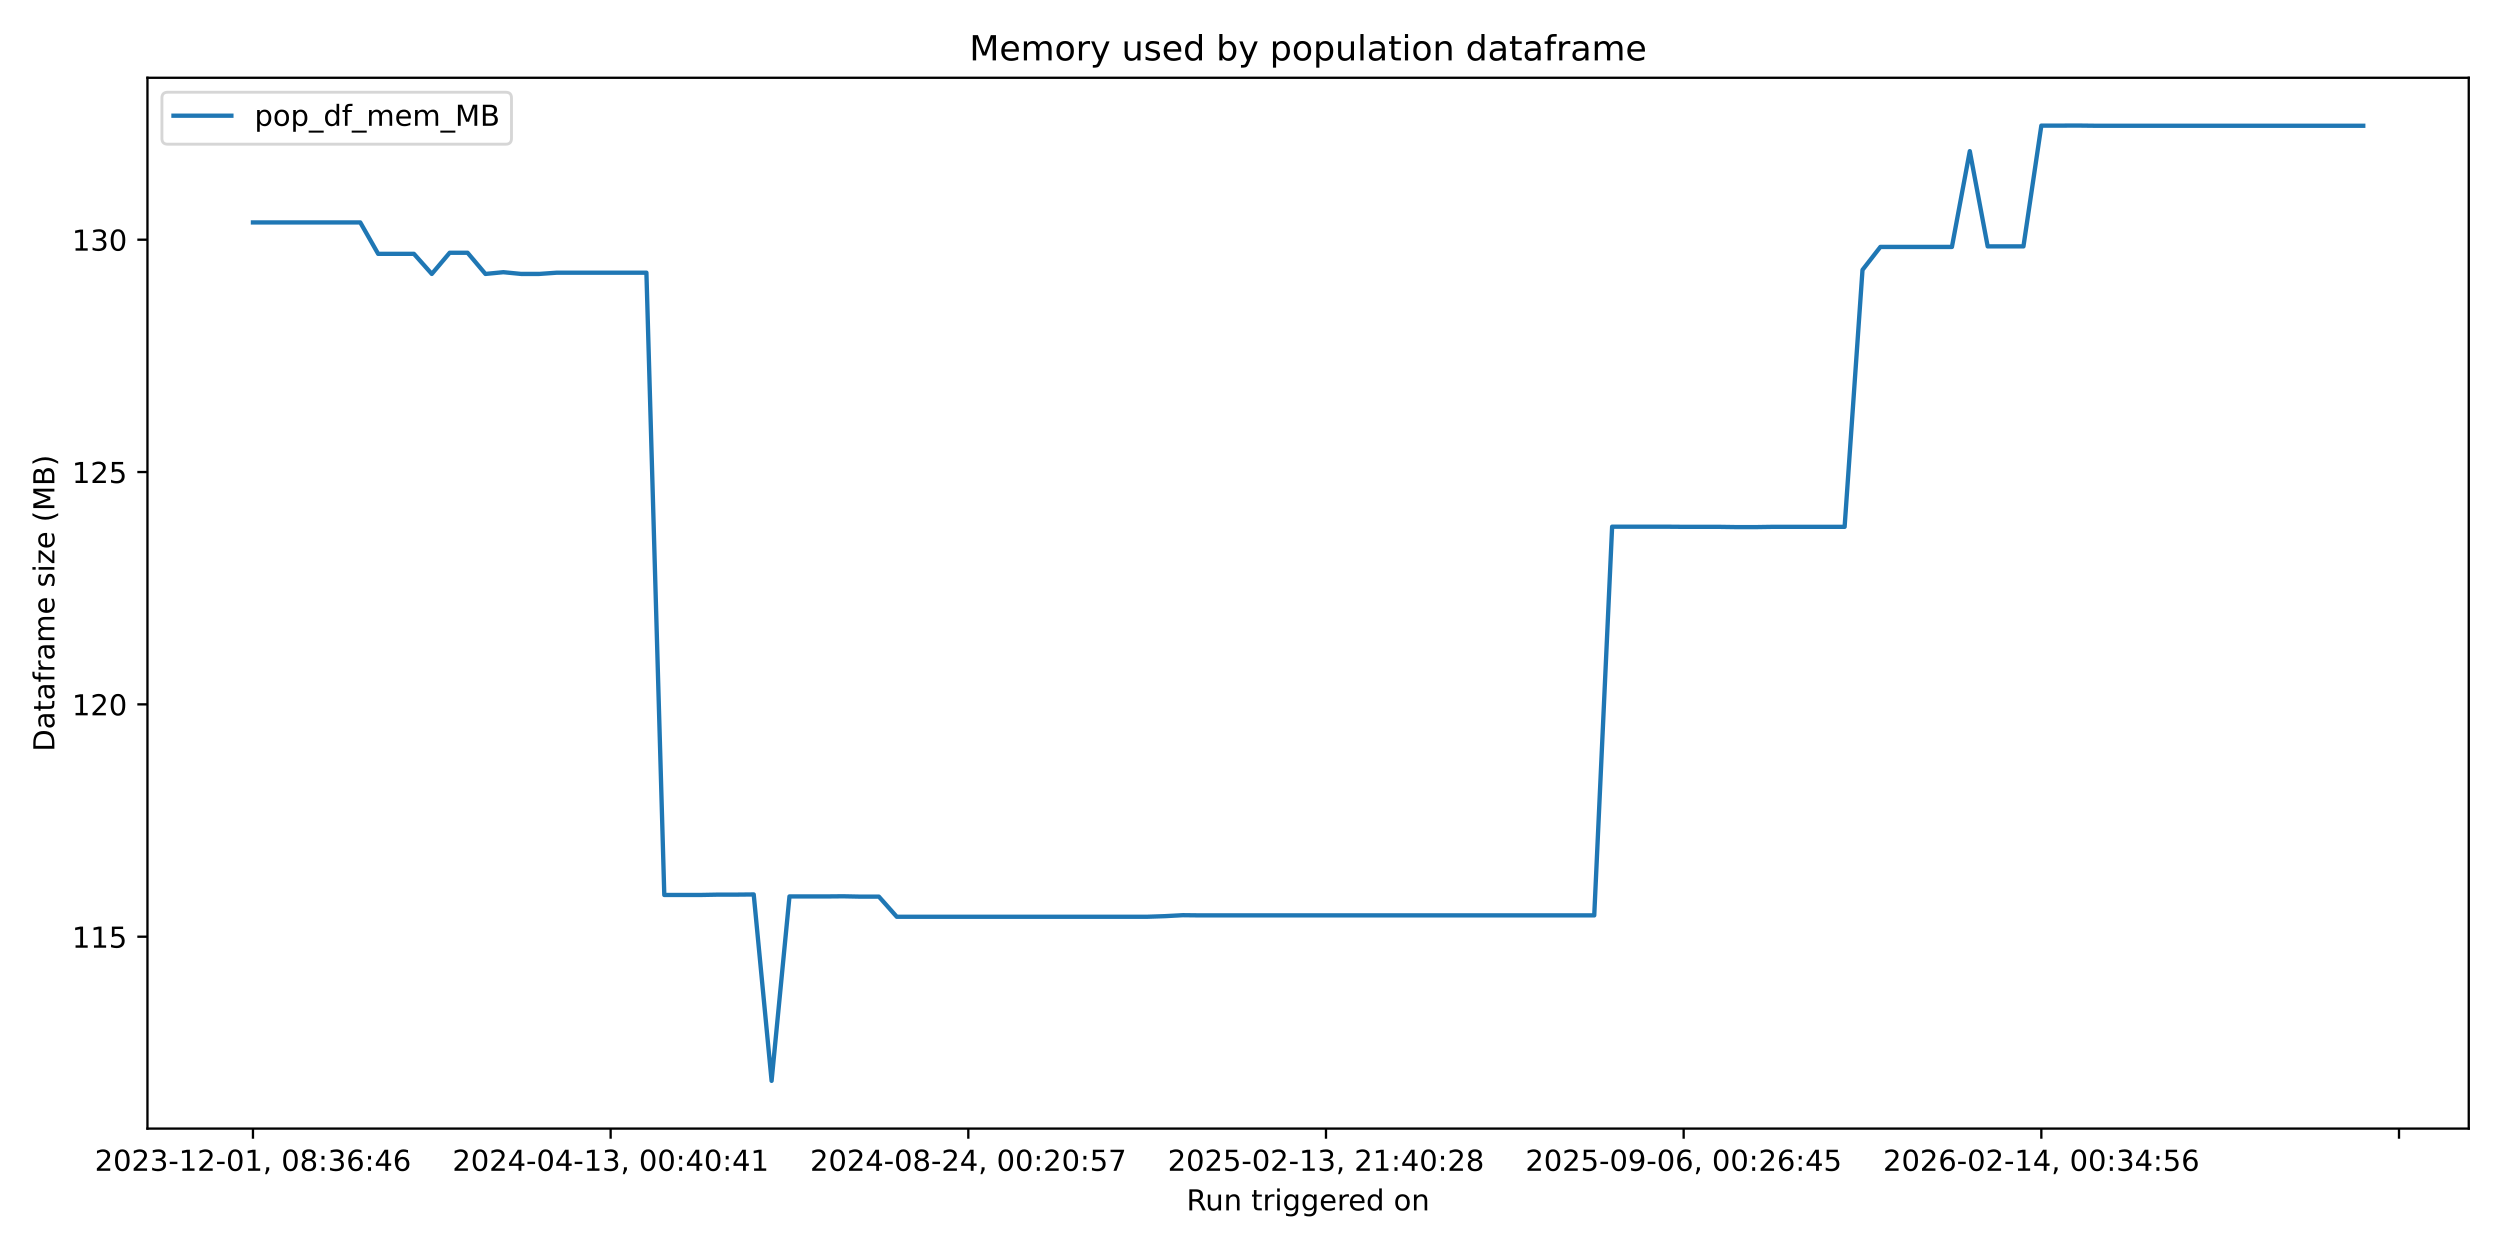
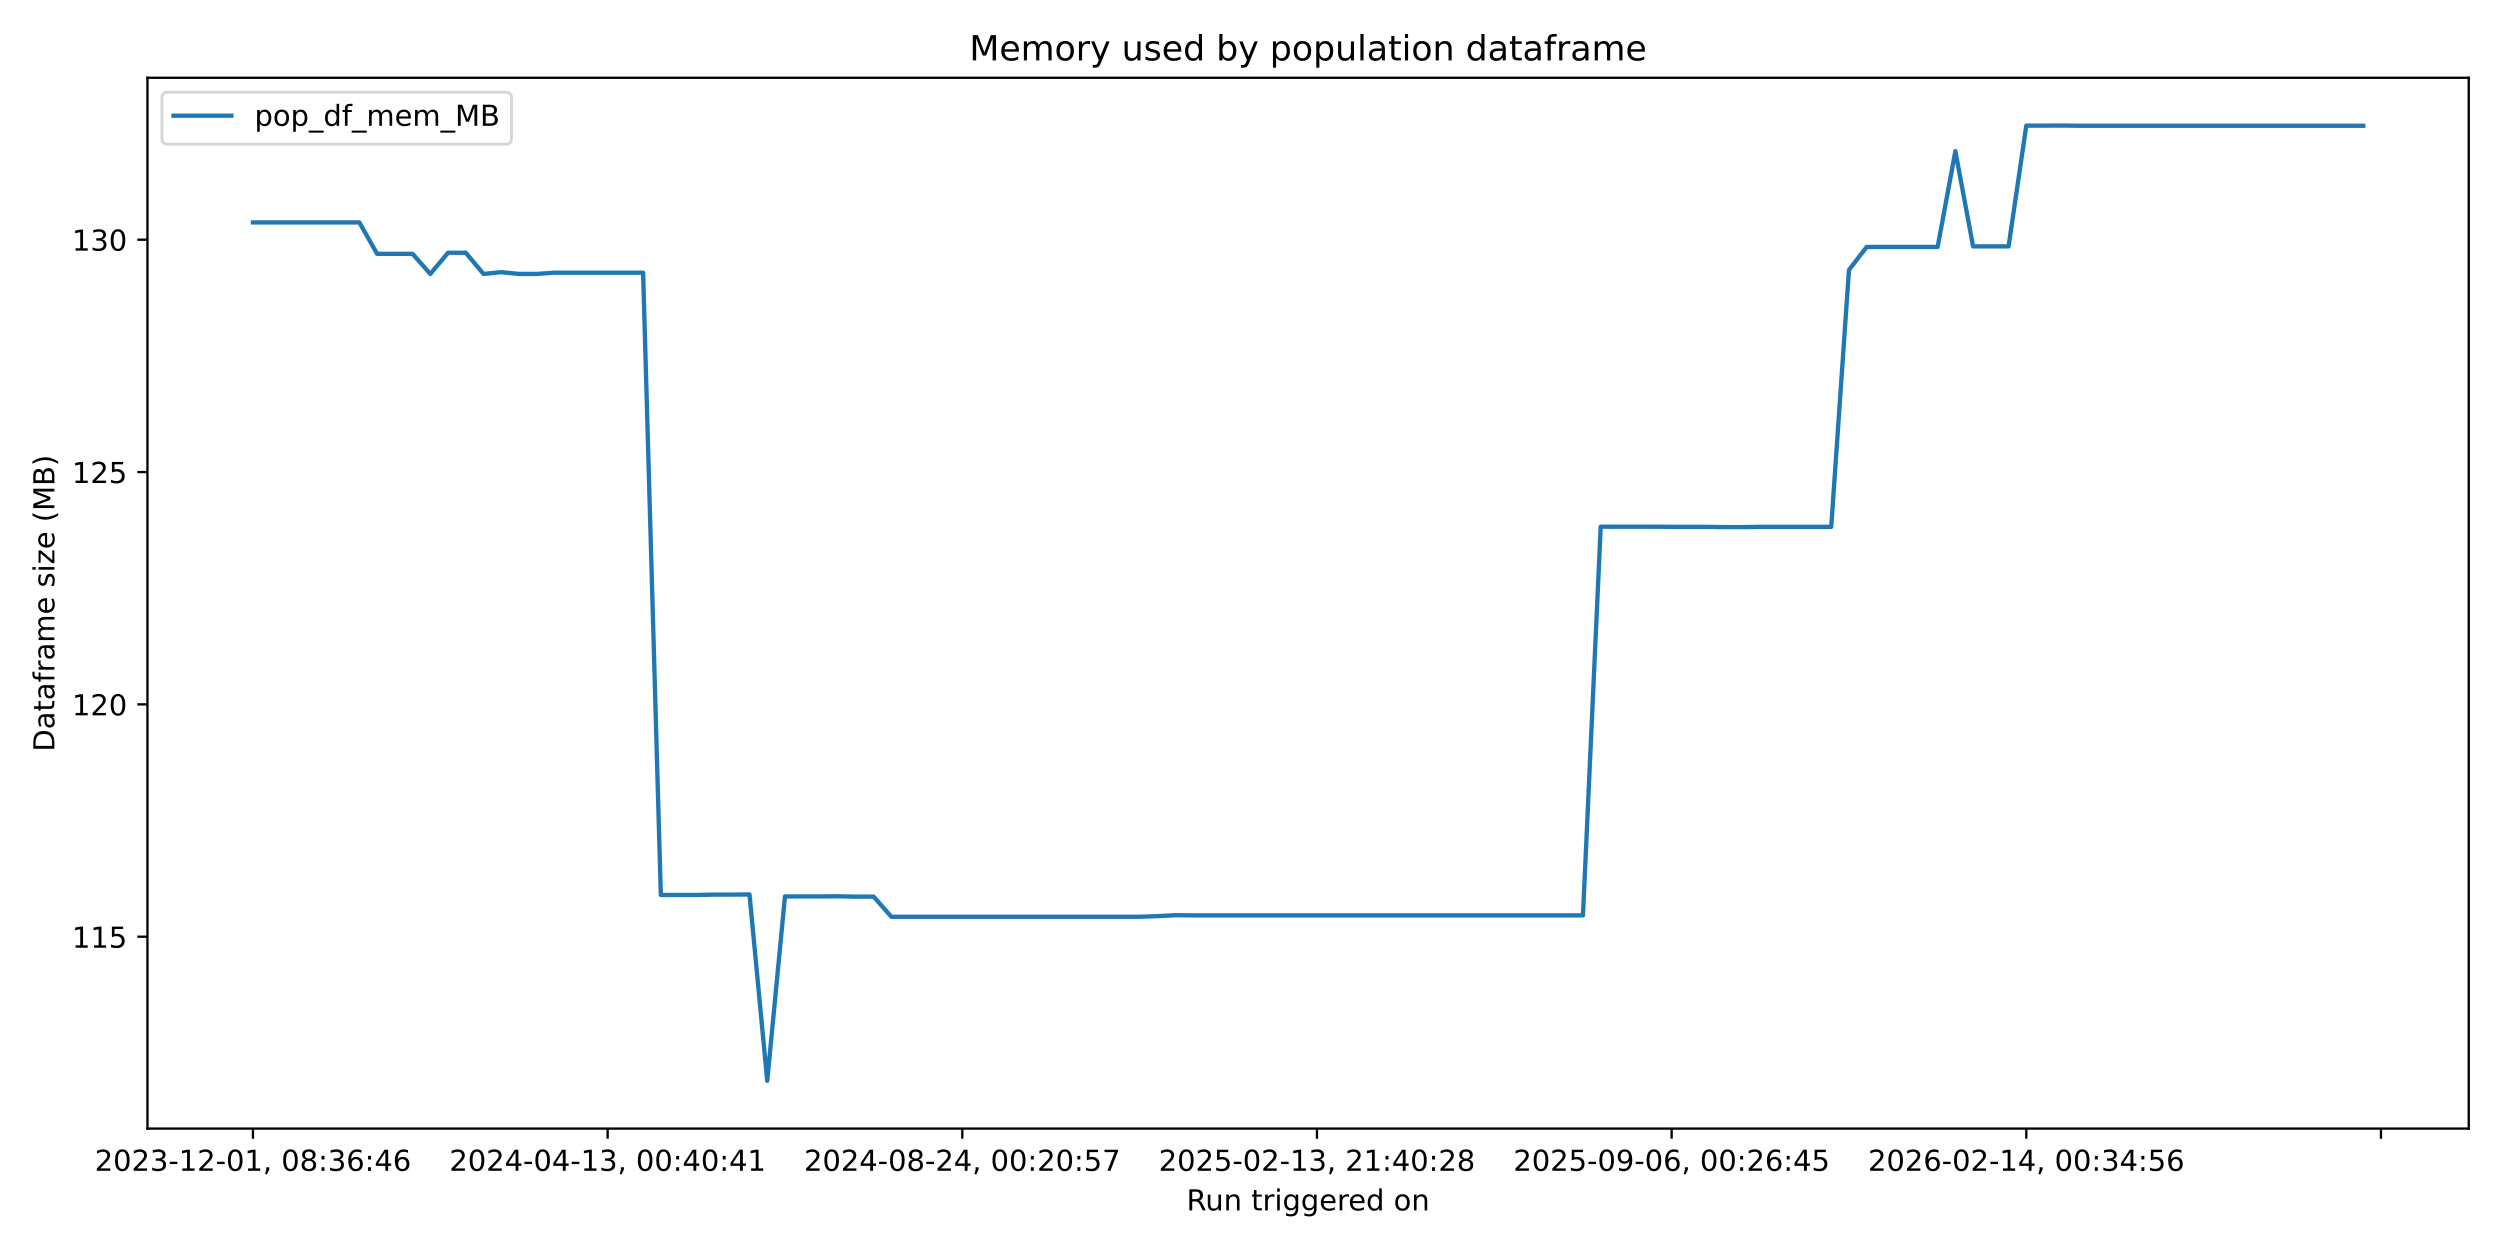
<svg xmlns="http://www.w3.org/2000/svg" xmlns:xlink="http://www.w3.org/1999/xlink" width="864pt" height="432pt" viewBox="0 0 864 432" version="1.1">
  <defs>
    <style type="text/css">*{stroke-linejoin: round; stroke-linecap: butt}</style>
  </defs>
  <g id="figure_1">
    <g id="patch_1">
      <path d="M 0 432  L 864 432  L 864 0  L 0 0  z " style="fill: #ffffff" />
    </g>
    <g id="axes_1">
      <g id="patch_2">
        <path d="M 50.96 390.04  L 853.2 390.04  L 853.2 26.88  L 50.96 26.88  z " style="fill: #ffffff" />
      </g>
      <g id="matplotlib.axis_1">
        <g id="xtick_1">
          <g id="line2d_1">
            <defs>
-               <path id="m3d94575bee" d="M 0 0  L 0 3.5  " style="stroke: #000000; stroke-width: 0.8" />
+               <path id="m03fa3d2978" d="M 0 0  L 0 3.5  " style="stroke: #000000; stroke-width: 0.8" />
            </defs>
            <g>
-               <use xlink:href="#m3d94575bee" x="87.425" y="390.04" style="stroke: #000000; stroke-width: 0.8" />
+               <use xlink:href="#m03fa3d2978" x="87.425" y="390.04" style="stroke: #000000; stroke-width: 0.8" />
            </g>
          </g>
          <g id="text_1">
            <g transform="translate(32.73327 404.6384) scale(0.1 -0.1)">
              <defs>
                <path id="DejaVuSans-32" d="M 1228 531  L 3431 531  L 3431 0  L 469 0  L 469 531  Q 828 903 1448 1529  Q 2069 2156 2228 2338  Q 2531 2678 2651 2914  Q 2772 3150 2772 3378  Q 2772 3750 2511 3984  Q 2250 4219 1831 4219  Q 1534 4219 1204 4116  Q 875 4013 500 3803  L 500 4441  Q 881 4594 1212 4672  Q 1544 4750 1819 4750  Q 2544 4750 2975 4387  Q 3406 4025 3406 3419  Q 3406 3131 3298 2873  Q 3191 2616 2906 2266  Q 2828 2175 2409 1742  Q 1991 1309 1228 531  z " transform="scale(0.015625)" />
                <path id="DejaVuSans-30" d="M 2034 4250  Q 1547 4250 1301 3770  Q 1056 3291 1056 2328  Q 1056 1369 1301 889  Q 1547 409 2034 409  Q 2525 409 2770 889  Q 3016 1369 3016 2328  Q 3016 3291 2770 3770  Q 2525 4250 2034 4250  z M 2034 4750  Q 2819 4750 3233 4129  Q 3647 3509 3647 2328  Q 3647 1150 3233 529  Q 2819 -91 2034 -91  Q 1250 -91 836 529  Q 422 1150 422 2328  Q 422 3509 836 4129  Q 1250 4750 2034 4750  z " transform="scale(0.015625)" />
                <path id="DejaVuSans-33" d="M 2597 2516  Q 3050 2419 3304 2112  Q 3559 1806 3559 1356  Q 3559 666 3084 287  Q 2609 -91 1734 -91  Q 1441 -91 1130 -33  Q 819 25 488 141  L 488 750  Q 750 597 1062 519  Q 1375 441 1716 441  Q 2309 441 2620 675  Q 2931 909 2931 1356  Q 2931 1769 2642 2001  Q 2353 2234 1838 2234  L 1294 2234  L 1294 2753  L 1863 2753  Q 2328 2753 2575 2939  Q 2822 3125 2822 3475  Q 2822 3834 2567 4026  Q 2313 4219 1838 4219  Q 1578 4219 1281 4162  Q 984 4106 628 3988  L 628 4550  Q 988 4650 1302 4700  Q 1616 4750 1894 4750  Q 2613 4750 3031 4423  Q 3450 4097 3450 3541  Q 3450 3153 3228 2886  Q 3006 2619 2597 2516  z " transform="scale(0.015625)" />
                <path id="DejaVuSans-2d" d="M 313 2009  L 1997 2009  L 1997 1497  L 313 1497  L 313 2009  z " transform="scale(0.015625)" />
                <path id="DejaVuSans-31" d="M 794 531  L 1825 531  L 1825 4091  L 703 3866  L 703 4441  L 1819 4666  L 2450 4666  L 2450 531  L 3481 531  L 3481 0  L 794 0  L 794 531  z " transform="scale(0.015625)" />
                <path id="DejaVuSans-2c" d="M 750 794  L 1409 794  L 1409 256  L 897 -744  L 494 -744  L 750 256  L 750 794  z " transform="scale(0.015625)" />
                <path id="DejaVuSans-20" transform="scale(0.015625)" />
                <path id="DejaVuSans-38" d="M 2034 2216  Q 1584 2216 1326 1975  Q 1069 1734 1069 1313  Q 1069 891 1326 650  Q 1584 409 2034 409  Q 2484 409 2743 651  Q 3003 894 3003 1313  Q 3003 1734 2745 1975  Q 2488 2216 2034 2216  z M 1403 2484  Q 997 2584 770 2862  Q 544 3141 544 3541  Q 544 4100 942 4425  Q 1341 4750 2034 4750  Q 2731 4750 3128 4425  Q 3525 4100 3525 3541  Q 3525 3141 3298 2862  Q 3072 2584 2669 2484  Q 3125 2378 3379 2068  Q 3634 1759 3634 1313  Q 3634 634 3220 271  Q 2806 -91 2034 -91  Q 1263 -91 848 271  Q 434 634 434 1313  Q 434 1759 690 2068  Q 947 2378 1403 2484  z M 1172 3481  Q 1172 3119 1398 2916  Q 1625 2713 2034 2713  Q 2441 2713 2670 2916  Q 2900 3119 2900 3481  Q 2900 3844 2670 4047  Q 2441 4250 2034 4250  Q 1625 4250 1398 4047  Q 1172 3844 1172 3481  z " transform="scale(0.015625)" />
                <path id="DejaVuSans-3a" d="M 750 794  L 1409 794  L 1409 0  L 750 0  L 750 794  z M 750 3309  L 1409 3309  L 1409 2516  L 750 2516  L 750 3309  z " transform="scale(0.015625)" />
                <path id="DejaVuSans-36" d="M 2113 2584  Q 1688 2584 1439 2293  Q 1191 2003 1191 1497  Q 1191 994 1439 701  Q 1688 409 2113 409  Q 2538 409 2786 701  Q 3034 994 3034 1497  Q 3034 2003 2786 2293  Q 2538 2584 2113 2584  z M 3366 4563  L 3366 3988  Q 3128 4100 2886 4159  Q 2644 4219 2406 4219  Q 1781 4219 1451 3797  Q 1122 3375 1075 2522  Q 1259 2794 1537 2939  Q 1816 3084 2150 3084  Q 2853 3084 3261 2657  Q 3669 2231 3669 1497  Q 3669 778 3244 343  Q 2819 -91 2113 -91  Q 1303 -91 875 529  Q 447 1150 447 2328  Q 447 3434 972 4092  Q 1497 4750 2381 4750  Q 2619 4750 2861 4703  Q 3103 4656 3366 4563  z " transform="scale(0.015625)" />
                <path id="DejaVuSans-34" d="M 2419 4116  L 825 1625  L 2419 1625  L 2419 4116  z M 2253 4666  L 3047 4666  L 3047 1625  L 3713 1625  L 3713 1100  L 3047 1100  L 3047 0  L 2419 0  L 2419 1100  L 313 1100  L 313 1709  L 2253 4666  z " transform="scale(0.015625)" />
              </defs>
              <use xlink:href="#DejaVuSans-32" />
              <use xlink:href="#DejaVuSans-30" transform="translate(63.62305 0)" />
              <use xlink:href="#DejaVuSans-32" transform="translate(127.2461 0)" />
              <use xlink:href="#DejaVuSans-33" transform="translate(190.8691 0)" />
              <use xlink:href="#DejaVuSans-2d" transform="translate(254.4922 0)" />
              <use xlink:href="#DejaVuSans-31" transform="translate(290.5762 0)" />
              <use xlink:href="#DejaVuSans-32" transform="translate(354.1992 0)" />
              <use xlink:href="#DejaVuSans-2d" transform="translate(417.8223 0)" />
              <use xlink:href="#DejaVuSans-30" transform="translate(453.9062 0)" />
              <use xlink:href="#DejaVuSans-31" transform="translate(517.5293 0)" />
              <use xlink:href="#DejaVuSans-2c" transform="translate(581.1523 0)" />
              <use xlink:href="#DejaVuSans-20" transform="translate(612.9395 0)" />
              <use xlink:href="#DejaVuSans-30" transform="translate(644.7266 0)" />
              <use xlink:href="#DejaVuSans-38" transform="translate(708.3496 0)" />
              <use xlink:href="#DejaVuSans-3a" transform="translate(771.9727 0)" />
              <use xlink:href="#DejaVuSans-33" transform="translate(805.6641 0)" />
              <use xlink:href="#DejaVuSans-36" transform="translate(869.2871 0)" />
              <use xlink:href="#DejaVuSans-3a" transform="translate(932.9102 0)" />
              <use xlink:href="#DejaVuSans-34" transform="translate(966.6016 0)" />
              <use xlink:href="#DejaVuSans-36" transform="translate(1030.225 0)" />
            </g>
          </g>
        </g>
        <g id="xtick_2">
          <g id="line2d_2">
            <g>
-               <use xlink:href="#m3d94575bee" x="211.037" y="390.04" style="stroke: #000000; stroke-width: 0.8" />
+               <use xlink:href="#m03fa3d2978" x="209.998" y="390.04" style="stroke: #000000; stroke-width: 0.8" />
            </g>
          </g>
          <g id="text_2">
-             <g transform="translate(156.345 404.6384) scale(0.1 -0.1)">
+             <g transform="translate(155.3062 404.6384) scale(0.1 -0.1)">
              <use xlink:href="#DejaVuSans-32" />
              <use xlink:href="#DejaVuSans-30" transform="translate(63.62305 0)" />
              <use xlink:href="#DejaVuSans-32" transform="translate(127.2461 0)" />
              <use xlink:href="#DejaVuSans-34" transform="translate(190.8691 0)" />
              <use xlink:href="#DejaVuSans-2d" transform="translate(254.4922 0)" />
              <use xlink:href="#DejaVuSans-30" transform="translate(290.5762 0)" />
              <use xlink:href="#DejaVuSans-34" transform="translate(354.1992 0)" />
              <use xlink:href="#DejaVuSans-2d" transform="translate(417.8223 0)" />
              <use xlink:href="#DejaVuSans-31" transform="translate(453.9062 0)" />
              <use xlink:href="#DejaVuSans-33" transform="translate(517.5293 0)" />
              <use xlink:href="#DejaVuSans-2c" transform="translate(581.1523 0)" />
              <use xlink:href="#DejaVuSans-20" transform="translate(612.9395 0)" />
              <use xlink:href="#DejaVuSans-30" transform="translate(644.7266 0)" />
              <use xlink:href="#DejaVuSans-30" transform="translate(708.3496 0)" />
              <use xlink:href="#DejaVuSans-3a" transform="translate(771.9727 0)" />
              <use xlink:href="#DejaVuSans-34" transform="translate(805.6641 0)" />
              <use xlink:href="#DejaVuSans-30" transform="translate(869.2871 0)" />
              <use xlink:href="#DejaVuSans-3a" transform="translate(932.9102 0)" />
              <use xlink:href="#DejaVuSans-34" transform="translate(966.6016 0)" />
              <use xlink:href="#DejaVuSans-31" transform="translate(1030.225 0)" />
            </g>
          </g>
        </g>
        <g id="xtick_3">
          <g id="line2d_3">
            <g>
-               <use xlink:href="#m3d94575bee" x="334.649" y="390.04" style="stroke: #000000; stroke-width: 0.8" />
+               <use xlink:href="#m03fa3d2978" x="332.571" y="390.04" style="stroke: #000000; stroke-width: 0.8" />
            </g>
          </g>
          <g id="text_3">
-             <g transform="translate(279.9567 404.6384) scale(0.1 -0.1)">
+             <g transform="translate(277.8792 404.6384) scale(0.1 -0.1)">
              <defs>
                <path id="DejaVuSans-35" d="M 691 4666  L 3169 4666  L 3169 4134  L 1269 4134  L 1269 2991  Q 1406 3038 1543 3061  Q 1681 3084 1819 3084  Q 2600 3084 3056 2656  Q 3513 2228 3513 1497  Q 3513 744 3044 326  Q 2575 -91 1722 -91  Q 1428 -91 1123 -41  Q 819 9 494 109  L 494 744  Q 775 591 1075 516  Q 1375 441 1709 441  Q 2250 441 2565 725  Q 2881 1009 2881 1497  Q 2881 1984 2565 2268  Q 2250 2553 1709 2553  Q 1456 2553 1204 2497  Q 953 2441 691 2322  L 691 4666  z " transform="scale(0.015625)" />
                <path id="DejaVuSans-37" d="M 525 4666  L 3525 4666  L 3525 4397  L 1831 0  L 1172 0  L 2766 4134  L 525 4134  L 525 4666  z " transform="scale(0.015625)" />
              </defs>
              <use xlink:href="#DejaVuSans-32" />
              <use xlink:href="#DejaVuSans-30" transform="translate(63.62305 0)" />
              <use xlink:href="#DejaVuSans-32" transform="translate(127.2461 0)" />
              <use xlink:href="#DejaVuSans-34" transform="translate(190.8691 0)" />
              <use xlink:href="#DejaVuSans-2d" transform="translate(254.4922 0)" />
              <use xlink:href="#DejaVuSans-30" transform="translate(290.5762 0)" />
              <use xlink:href="#DejaVuSans-38" transform="translate(354.1992 0)" />
              <use xlink:href="#DejaVuSans-2d" transform="translate(417.8223 0)" />
              <use xlink:href="#DejaVuSans-32" transform="translate(453.9062 0)" />
              <use xlink:href="#DejaVuSans-34" transform="translate(517.5293 0)" />
              <use xlink:href="#DejaVuSans-2c" transform="translate(581.1523 0)" />
              <use xlink:href="#DejaVuSans-20" transform="translate(612.9395 0)" />
              <use xlink:href="#DejaVuSans-30" transform="translate(644.7266 0)" />
              <use xlink:href="#DejaVuSans-30" transform="translate(708.3496 0)" />
              <use xlink:href="#DejaVuSans-3a" transform="translate(771.9727 0)" />
              <use xlink:href="#DejaVuSans-32" transform="translate(805.6641 0)" />
              <use xlink:href="#DejaVuSans-30" transform="translate(869.2871 0)" />
              <use xlink:href="#DejaVuSans-3a" transform="translate(932.9102 0)" />
              <use xlink:href="#DejaVuSans-35" transform="translate(966.6016 0)" />
              <use xlink:href="#DejaVuSans-37" transform="translate(1030.225 0)" />
            </g>
          </g>
        </g>
        <g id="xtick_4">
          <g id="line2d_4">
            <g>
-               <use xlink:href="#m3d94575bee" x="458.261" y="390.04" style="stroke: #000000; stroke-width: 0.8" />
+               <use xlink:href="#m03fa3d2978" x="455.144" y="390.04" style="stroke: #000000; stroke-width: 0.8" />
            </g>
          </g>
          <g id="text_4">
-             <g transform="translate(403.5684 404.6384) scale(0.1 -0.1)">
+             <g transform="translate(400.4521 404.6384) scale(0.1 -0.1)">
              <use xlink:href="#DejaVuSans-32" />
              <use xlink:href="#DejaVuSans-30" transform="translate(63.62305 0)" />
              <use xlink:href="#DejaVuSans-32" transform="translate(127.2461 0)" />
              <use xlink:href="#DejaVuSans-35" transform="translate(190.8691 0)" />
              <use xlink:href="#DejaVuSans-2d" transform="translate(254.4922 0)" />
              <use xlink:href="#DejaVuSans-30" transform="translate(290.5762 0)" />
              <use xlink:href="#DejaVuSans-32" transform="translate(354.1992 0)" />
              <use xlink:href="#DejaVuSans-2d" transform="translate(417.8223 0)" />
              <use xlink:href="#DejaVuSans-31" transform="translate(453.9062 0)" />
              <use xlink:href="#DejaVuSans-33" transform="translate(517.5293 0)" />
              <use xlink:href="#DejaVuSans-2c" transform="translate(581.1523 0)" />
              <use xlink:href="#DejaVuSans-20" transform="translate(612.9395 0)" />
              <use xlink:href="#DejaVuSans-32" transform="translate(644.7266 0)" />
              <use xlink:href="#DejaVuSans-31" transform="translate(708.3496 0)" />
              <use xlink:href="#DejaVuSans-3a" transform="translate(771.9727 0)" />
              <use xlink:href="#DejaVuSans-34" transform="translate(805.6641 0)" />
              <use xlink:href="#DejaVuSans-30" transform="translate(869.2871 0)" />
              <use xlink:href="#DejaVuSans-3a" transform="translate(932.9102 0)" />
              <use xlink:href="#DejaVuSans-32" transform="translate(966.6016 0)" />
              <use xlink:href="#DejaVuSans-38" transform="translate(1030.225 0)" />
            </g>
          </g>
        </g>
        <g id="xtick_5">
          <g id="line2d_5">
            <g>
-               <use xlink:href="#m3d94575bee" x="581.872" y="390.04" style="stroke: #000000; stroke-width: 0.8" />
+               <use xlink:href="#m03fa3d2978" x="577.717" y="390.04" style="stroke: #000000; stroke-width: 0.8" />
            </g>
          </g>
          <g id="text_5">
-             <g transform="translate(527.1801 404.6384) scale(0.1 -0.1)">
+             <g transform="translate(523.0251 404.6384) scale(0.1 -0.1)">
              <defs>
                <path id="DejaVuSans-39" d="M 703 97  L 703 672  Q 941 559 1184 500  Q 1428 441 1663 441  Q 2288 441 2617 861  Q 2947 1281 2994 2138  Q 2813 1869 2534 1725  Q 2256 1581 1919 1581  Q 1219 1581 811 2004  Q 403 2428 403 3163  Q 403 3881 828 4315  Q 1253 4750 1959 4750  Q 2769 4750 3195 4129  Q 3622 3509 3622 2328  Q 3622 1225 3098 567  Q 2575 -91 1691 -91  Q 1453 -91 1209 -44  Q 966 3 703 97  z M 1959 2075  Q 2384 2075 2632 2365  Q 2881 2656 2881 3163  Q 2881 3666 2632 3958  Q 2384 4250 1959 4250  Q 1534 4250 1286 3958  Q 1038 3666 1038 3163  Q 1038 2656 1286 2365  Q 1534 2075 1959 2075  z " transform="scale(0.015625)" />
              </defs>
              <use xlink:href="#DejaVuSans-32" />
              <use xlink:href="#DejaVuSans-30" transform="translate(63.62305 0)" />
              <use xlink:href="#DejaVuSans-32" transform="translate(127.2461 0)" />
              <use xlink:href="#DejaVuSans-35" transform="translate(190.8691 0)" />
              <use xlink:href="#DejaVuSans-2d" transform="translate(254.4922 0)" />
              <use xlink:href="#DejaVuSans-30" transform="translate(290.5762 0)" />
              <use xlink:href="#DejaVuSans-39" transform="translate(354.1992 0)" />
              <use xlink:href="#DejaVuSans-2d" transform="translate(417.8223 0)" />
              <use xlink:href="#DejaVuSans-30" transform="translate(453.9062 0)" />
              <use xlink:href="#DejaVuSans-36" transform="translate(517.5293 0)" />
              <use xlink:href="#DejaVuSans-2c" transform="translate(581.1523 0)" />
              <use xlink:href="#DejaVuSans-20" transform="translate(612.9395 0)" />
              <use xlink:href="#DejaVuSans-30" transform="translate(644.7266 0)" />
              <use xlink:href="#DejaVuSans-30" transform="translate(708.3496 0)" />
              <use xlink:href="#DejaVuSans-3a" transform="translate(771.9727 0)" />
              <use xlink:href="#DejaVuSans-32" transform="translate(805.6641 0)" />
              <use xlink:href="#DejaVuSans-36" transform="translate(869.2871 0)" />
              <use xlink:href="#DejaVuSans-3a" transform="translate(932.9102 0)" />
              <use xlink:href="#DejaVuSans-34" transform="translate(966.6016 0)" />
              <use xlink:href="#DejaVuSans-35" transform="translate(1030.225 0)" />
            </g>
          </g>
        </g>
        <g id="xtick_6">
          <g id="line2d_6">
            <g>
-               <use xlink:href="#m3d94575bee" x="705.484" y="390.04" style="stroke: #000000; stroke-width: 0.8" />
+               <use xlink:href="#m03fa3d2978" x="700.29" y="390.04" style="stroke: #000000; stroke-width: 0.8" />
            </g>
          </g>
          <g id="text_6">
-             <g transform="translate(650.7918 404.6384) scale(0.1 -0.1)">
+             <g transform="translate(645.598 404.6384) scale(0.1 -0.1)">
              <use xlink:href="#DejaVuSans-32" />
              <use xlink:href="#DejaVuSans-30" transform="translate(63.62305 0)" />
              <use xlink:href="#DejaVuSans-32" transform="translate(127.2461 0)" />
              <use xlink:href="#DejaVuSans-36" transform="translate(190.8691 0)" />
              <use xlink:href="#DejaVuSans-2d" transform="translate(254.4922 0)" />
              <use xlink:href="#DejaVuSans-30" transform="translate(290.5762 0)" />
              <use xlink:href="#DejaVuSans-32" transform="translate(354.1992 0)" />
              <use xlink:href="#DejaVuSans-2d" transform="translate(417.8223 0)" />
              <use xlink:href="#DejaVuSans-31" transform="translate(453.9062 0)" />
              <use xlink:href="#DejaVuSans-34" transform="translate(517.5293 0)" />
              <use xlink:href="#DejaVuSans-2c" transform="translate(581.1523 0)" />
              <use xlink:href="#DejaVuSans-20" transform="translate(612.9395 0)" />
              <use xlink:href="#DejaVuSans-30" transform="translate(644.7266 0)" />
              <use xlink:href="#DejaVuSans-30" transform="translate(708.3496 0)" />
              <use xlink:href="#DejaVuSans-3a" transform="translate(771.9727 0)" />
              <use xlink:href="#DejaVuSans-33" transform="translate(805.6641 0)" />
              <use xlink:href="#DejaVuSans-34" transform="translate(869.2871 0)" />
              <use xlink:href="#DejaVuSans-3a" transform="translate(932.9102 0)" />
              <use xlink:href="#DejaVuSans-35" transform="translate(966.6016 0)" />
              <use xlink:href="#DejaVuSans-36" transform="translate(1030.225 0)" />
            </g>
          </g>
        </g>
        <g id="xtick_7">
          <g id="line2d_7">
            <g>
-               <use xlink:href="#m3d94575bee" x="829.096" y="390.04" style="stroke: #000000; stroke-width: 0.8" />
+               <use xlink:href="#m03fa3d2978" x="822.863" y="390.04" style="stroke: #000000; stroke-width: 0.8" />
            </g>
          </g>
        </g>
        <g id="text_7">
          <g transform="translate(410.0636 418.3166) scale(0.1 -0.1)">
            <defs>
              <path id="DejaVuSans-52" d="M 2841 2188  Q 3044 2119 3236 1894  Q 3428 1669 3622 1275  L 4263 0  L 3584 0  L 2988 1197  Q 2756 1666 2539 1819  Q 2322 1972 1947 1972  L 1259 1972  L 1259 0  L 628 0  L 628 4666  L 2053 4666  Q 2853 4666 3247 4331  Q 3641 3997 3641 3322  Q 3641 2881 3436 2590  Q 3231 2300 2841 2188  z M 1259 4147  L 1259 2491  L 2053 2491  Q 2509 2491 2742 2702  Q 2975 2913 2975 3322  Q 2975 3731 2742 3939  Q 2509 4147 2053 4147  L 1259 4147  z " transform="scale(0.015625)" />
              <path id="DejaVuSans-75" d="M 544 1381  L 544 3500  L 1119 3500  L 1119 1403  Q 1119 906 1312 657  Q 1506 409 1894 409  Q 2359 409 2629 706  Q 2900 1003 2900 1516  L 2900 3500  L 3475 3500  L 3475 0  L 2900 0  L 2900 538  Q 2691 219 2414 64  Q 2138 -91 1772 -91  Q 1169 -91 856 284  Q 544 659 544 1381  z M 1991 3584  L 1991 3584  z " transform="scale(0.015625)" />
              <path id="DejaVuSans-6e" d="M 3513 2113  L 3513 0  L 2938 0  L 2938 2094  Q 2938 2591 2744 2837  Q 2550 3084 2163 3084  Q 1697 3084 1428 2787  Q 1159 2491 1159 1978  L 1159 0  L 581 0  L 581 3500  L 1159 3500  L 1159 2956  Q 1366 3272 1645 3428  Q 1925 3584 2291 3584  Q 2894 3584 3203 3211  Q 3513 2838 3513 2113  z " transform="scale(0.015625)" />
              <path id="DejaVuSans-74" d="M 1172 4494  L 1172 3500  L 2356 3500  L 2356 3053  L 1172 3053  L 1172 1153  Q 1172 725 1289 603  Q 1406 481 1766 481  L 2356 481  L 2356 0  L 1766 0  Q 1100 0 847 248  Q 594 497 594 1153  L 594 3053  L 172 3053  L 172 3500  L 594 3500  L 594 4494  L 1172 4494  z " transform="scale(0.015625)" />
              <path id="DejaVuSans-72" d="M 2631 2963  Q 2534 3019 2420 3045  Q 2306 3072 2169 3072  Q 1681 3072 1420 2755  Q 1159 2438 1159 1844  L 1159 0  L 581 0  L 581 3500  L 1159 3500  L 1159 2956  Q 1341 3275 1631 3429  Q 1922 3584 2338 3584  Q 2397 3584 2469 3576  Q 2541 3569 2628 3553  L 2631 2963  z " transform="scale(0.015625)" />
              <path id="DejaVuSans-69" d="M 603 3500  L 1178 3500  L 1178 0  L 603 0  L 603 3500  z M 603 4863  L 1178 4863  L 1178 4134  L 603 4134  L 603 4863  z " transform="scale(0.015625)" />
              <path id="DejaVuSans-67" d="M 2906 1791  Q 2906 2416 2648 2759  Q 2391 3103 1925 3103  Q 1463 3103 1205 2759  Q 947 2416 947 1791  Q 947 1169 1205 825  Q 1463 481 1925 481  Q 2391 481 2648 825  Q 2906 1169 2906 1791  z M 3481 434  Q 3481 -459 3084 -895  Q 2688 -1331 1869 -1331  Q 1566 -1331 1297 -1286  Q 1028 -1241 775 -1147  L 775 -588  Q 1028 -725 1275 -790  Q 1522 -856 1778 -856  Q 2344 -856 2625 -561  Q 2906 -266 2906 331  L 2906 616  Q 2728 306 2450 153  Q 2172 0 1784 0  Q 1141 0 747 490  Q 353 981 353 1791  Q 353 2603 747 3093  Q 1141 3584 1784 3584  Q 2172 3584 2450 3431  Q 2728 3278 2906 2969  L 2906 3500  L 3481 3500  L 3481 434  z " transform="scale(0.015625)" />
              <path id="DejaVuSans-65" d="M 3597 1894  L 3597 1613  L 953 1613  Q 991 1019 1311 708  Q 1631 397 2203 397  Q 2534 397 2845 478  Q 3156 559 3463 722  L 3463 178  Q 3153 47 2828 -22  Q 2503 -91 2169 -91  Q 1331 -91 842 396  Q 353 884 353 1716  Q 353 2575 817 3079  Q 1281 3584 2069 3584  Q 2775 3584 3186 3129  Q 3597 2675 3597 1894  z M 3022 2063  Q 3016 2534 2758 2815  Q 2500 3097 2075 3097  Q 1594 3097 1305 2825  Q 1016 2553 972 2059  L 3022 2063  z " transform="scale(0.015625)" />
              <path id="DejaVuSans-64" d="M 2906 2969  L 2906 4863  L 3481 4863  L 3481 0  L 2906 0  L 2906 525  Q 2725 213 2448 61  Q 2172 -91 1784 -91  Q 1150 -91 751 415  Q 353 922 353 1747  Q 353 2572 751 3078  Q 1150 3584 1784 3584  Q 2172 3584 2448 3432  Q 2725 3281 2906 2969  z M 947 1747  Q 947 1113 1208 752  Q 1469 391 1925 391  Q 2381 391 2643 752  Q 2906 1113 2906 1747  Q 2906 2381 2643 2742  Q 2381 3103 1925 3103  Q 1469 3103 1208 2742  Q 947 2381 947 1747  z " transform="scale(0.015625)" />
              <path id="DejaVuSans-6f" d="M 1959 3097  Q 1497 3097 1228 2736  Q 959 2375 959 1747  Q 959 1119 1226 758  Q 1494 397 1959 397  Q 2419 397 2687 759  Q 2956 1122 2956 1747  Q 2956 2369 2687 2733  Q 2419 3097 1959 3097  z M 1959 3584  Q 2709 3584 3137 3096  Q 3566 2609 3566 1747  Q 3566 888 3137 398  Q 2709 -91 1959 -91  Q 1206 -91 779 398  Q 353 888 353 1747  Q 353 2609 779 3096  Q 1206 3584 1959 3584  z " transform="scale(0.015625)" />
            </defs>
            <use xlink:href="#DejaVuSans-52" />
            <use xlink:href="#DejaVuSans-75" transform="translate(64.98242 0)" />
            <use xlink:href="#DejaVuSans-6e" transform="translate(128.3613 0)" />
            <use xlink:href="#DejaVuSans-20" transform="translate(191.7402 0)" />
            <use xlink:href="#DejaVuSans-74" transform="translate(223.5273 0)" />
            <use xlink:href="#DejaVuSans-72" transform="translate(262.7363 0)" />
            <use xlink:href="#DejaVuSans-69" transform="translate(303.8496 0)" />
            <use xlink:href="#DejaVuSans-67" transform="translate(331.6328 0)" />
            <use xlink:href="#DejaVuSans-67" transform="translate(395.1094 0)" />
            <use xlink:href="#DejaVuSans-65" transform="translate(458.5859 0)" />
            <use xlink:href="#DejaVuSans-72" transform="translate(520.1094 0)" />
            <use xlink:href="#DejaVuSans-65" transform="translate(558.9727 0)" />
            <use xlink:href="#DejaVuSans-64" transform="translate(620.4961 0)" />
            <use xlink:href="#DejaVuSans-20" transform="translate(683.9727 0)" />
            <use xlink:href="#DejaVuSans-6f" transform="translate(715.7598 0)" />
            <use xlink:href="#DejaVuSans-6e" transform="translate(776.9414 0)" />
          </g>
        </g>
      </g>
      <g id="matplotlib.axis_2">
        <g id="ytick_1">
          <g id="line2d_8">
            <defs>
-               <path id="mdf177f4414" d="M 0 0  L -3.5 0  " style="stroke: #000000; stroke-width: 0.8" />
+               <path id="me804825e09" d="M 0 0  L -3.5 0  " style="stroke: #000000; stroke-width: 0.8" />
            </defs>
            <g>
-               <use xlink:href="#mdf177f4414" x="50.96" y="323.727" style="stroke: #000000; stroke-width: 0.8" />
+               <use xlink:href="#me804825e09" x="50.96" y="323.727" style="stroke: #000000; stroke-width: 0.8" />
            </g>
          </g>
          <g id="text_8">
            <g transform="translate(24.8725 327.5265) scale(0.1 -0.1)">
              <use xlink:href="#DejaVuSans-31" />
              <use xlink:href="#DejaVuSans-31" transform="translate(63.62305 0)" />
              <use xlink:href="#DejaVuSans-35" transform="translate(127.2461 0)" />
            </g>
          </g>
        </g>
        <g id="ytick_2">
          <g id="line2d_9">
            <g>
-               <use xlink:href="#mdf177f4414" x="50.96" y="243.43" style="stroke: #000000; stroke-width: 0.8" />
+               <use xlink:href="#me804825e09" x="50.96" y="243.43" style="stroke: #000000; stroke-width: 0.8" />
            </g>
          </g>
          <g id="text_9">
            <g transform="translate(24.8725 247.2294) scale(0.1 -0.1)">
              <use xlink:href="#DejaVuSans-31" />
              <use xlink:href="#DejaVuSans-32" transform="translate(63.62305 0)" />
              <use xlink:href="#DejaVuSans-30" transform="translate(127.2461 0)" />
            </g>
          </g>
        </g>
        <g id="ytick_3">
          <g id="line2d_10">
            <g>
-               <use xlink:href="#mdf177f4414" x="50.96" y="163.133" style="stroke: #000000; stroke-width: 0.8" />
+               <use xlink:href="#me804825e09" x="50.96" y="163.133" style="stroke: #000000; stroke-width: 0.8" />
            </g>
          </g>
          <g id="text_10">
            <g transform="translate(24.8725 166.9324) scale(0.1 -0.1)">
              <use xlink:href="#DejaVuSans-31" />
              <use xlink:href="#DejaVuSans-32" transform="translate(63.62305 0)" />
              <use xlink:href="#DejaVuSans-35" transform="translate(127.2461 0)" />
            </g>
          </g>
        </g>
        <g id="ytick_4">
          <g id="line2d_11">
            <g>
-               <use xlink:href="#mdf177f4414" x="50.96" y="82.836" style="stroke: #000000; stroke-width: 0.8" />
+               <use xlink:href="#me804825e09" x="50.96" y="82.836" style="stroke: #000000; stroke-width: 0.8" />
            </g>
          </g>
          <g id="text_11">
            <g transform="translate(24.8725 86.63538) scale(0.1 -0.1)">
              <use xlink:href="#DejaVuSans-31" />
              <use xlink:href="#DejaVuSans-33" transform="translate(63.62305 0)" />
              <use xlink:href="#DejaVuSans-30" transform="translate(127.2461 0)" />
            </g>
          </g>
        </g>
        <g id="text_12">
          <g transform="translate(18.79281 259.7436) rotate(-90) scale(0.1 -0.1)">
            <defs>
              <path id="DejaVuSans-44" d="M 1259 4147  L 1259 519  L 2022 519  Q 2988 519 3436 956  Q 3884 1394 3884 2338  Q 3884 3275 3436 3711  Q 2988 4147 2022 4147  L 1259 4147  z M 628 4666  L 1925 4666  Q 3281 4666 3915 4102  Q 4550 3538 4550 2338  Q 4550 1131 3912 565  Q 3275 0 1925 0  L 628 0  L 628 4666  z " transform="scale(0.015625)" />
              <path id="DejaVuSans-61" d="M 2194 1759  Q 1497 1759 1228 1600  Q 959 1441 959 1056  Q 959 750 1161 570  Q 1363 391 1709 391  Q 2188 391 2477 730  Q 2766 1069 2766 1631  L 2766 1759  L 2194 1759  z M 3341 1997  L 3341 0  L 2766 0  L 2766 531  Q 2569 213 2275 61  Q 1981 -91 1556 -91  Q 1019 -91 701 211  Q 384 513 384 1019  Q 384 1609 779 1909  Q 1175 2209 1959 2209  L 2766 2209  L 2766 2266  Q 2766 2663 2505 2880  Q 2244 3097 1772 3097  Q 1472 3097 1187 3025  Q 903 2953 641 2809  L 641 3341  Q 956 3463 1253 3523  Q 1550 3584 1831 3584  Q 2591 3584 2966 3190  Q 3341 2797 3341 1997  z " transform="scale(0.015625)" />
              <path id="DejaVuSans-66" d="M 2375 4863  L 2375 4384  L 1825 4384  Q 1516 4384 1395 4259  Q 1275 4134 1275 3809  L 1275 3500  L 2222 3500  L 2222 3053  L 1275 3053  L 1275 0  L 697 0  L 697 3053  L 147 3053  L 147 3500  L 697 3500  L 697 3744  Q 697 4328 969 4595  Q 1241 4863 1831 4863  L 2375 4863  z " transform="scale(0.015625)" />
              <path id="DejaVuSans-6d" d="M 3328 2828  Q 3544 3216 3844 3400  Q 4144 3584 4550 3584  Q 5097 3584 5394 3201  Q 5691 2819 5691 2113  L 5691 0  L 5113 0  L 5113 2094  Q 5113 2597 4934 2840  Q 4756 3084 4391 3084  Q 3944 3084 3684 2787  Q 3425 2491 3425 1978  L 3425 0  L 2847 0  L 2847 2094  Q 2847 2600 2669 2842  Q 2491 3084 2119 3084  Q 1678 3084 1418 2786  Q 1159 2488 1159 1978  L 1159 0  L 581 0  L 581 3500  L 1159 3500  L 1159 2956  Q 1356 3278 1631 3431  Q 1906 3584 2284 3584  Q 2666 3584 2933 3390  Q 3200 3197 3328 2828  z " transform="scale(0.015625)" />
              <path id="DejaVuSans-73" d="M 2834 3397  L 2834 2853  Q 2591 2978 2328 3040  Q 2066 3103 1784 3103  Q 1356 3103 1142 2972  Q 928 2841 928 2578  Q 928 2378 1081 2264  Q 1234 2150 1697 2047  L 1894 2003  Q 2506 1872 2764 1633  Q 3022 1394 3022 966  Q 3022 478 2636 193  Q 2250 -91 1575 -91  Q 1294 -91 989 -36  Q 684 19 347 128  L 347 722  Q 666 556 975 473  Q 1284 391 1588 391  Q 1994 391 2212 530  Q 2431 669 2431 922  Q 2431 1156 2273 1281  Q 2116 1406 1581 1522  L 1381 1569  Q 847 1681 609 1914  Q 372 2147 372 2553  Q 372 3047 722 3315  Q 1072 3584 1716 3584  Q 2034 3584 2315 3537  Q 2597 3491 2834 3397  z " transform="scale(0.015625)" />
              <path id="DejaVuSans-7a" d="M 353 3500  L 3084 3500  L 3084 2975  L 922 459  L 3084 459  L 3084 0  L 275 0  L 275 525  L 2438 3041  L 353 3041  L 353 3500  z " transform="scale(0.015625)" />
              <path id="DejaVuSans-28" d="M 1984 4856  Q 1566 4138 1362 3434  Q 1159 2731 1159 2009  Q 1159 1288 1364 580  Q 1569 -128 1984 -844  L 1484 -844  Q 1016 -109 783 600  Q 550 1309 550 2009  Q 550 2706 781 3412  Q 1013 4119 1484 4856  L 1984 4856  z " transform="scale(0.015625)" />
              <path id="DejaVuSans-4d" d="M 628 4666  L 1569 4666  L 2759 1491  L 3956 4666  L 4897 4666  L 4897 0  L 4281 0  L 4281 4097  L 3078 897  L 2444 897  L 1241 4097  L 1241 0  L 628 0  L 628 4666  z " transform="scale(0.015625)" />
              <path id="DejaVuSans-42" d="M 1259 2228  L 1259 519  L 2272 519  Q 2781 519 3026 730  Q 3272 941 3272 1375  Q 3272 1813 3026 2020  Q 2781 2228 2272 2228  L 1259 2228  z M 1259 4147  L 1259 2741  L 2194 2741  Q 2656 2741 2882 2914  Q 3109 3088 3109 3444  Q 3109 3797 2882 3972  Q 2656 4147 2194 4147  L 1259 4147  z M 628 4666  L 2241 4666  Q 2963 4666 3353 4366  Q 3744 4066 3744 3513  Q 3744 3084 3544 2831  Q 3344 2578 2956 2516  Q 3422 2416 3680 2098  Q 3938 1781 3938 1306  Q 3938 681 3513 340  Q 3088 0 2303 0  L 628 0  L 628 4666  z " transform="scale(0.015625)" />
              <path id="DejaVuSans-29" d="M 513 4856  L 1013 4856  Q 1481 4119 1714 3412  Q 1947 2706 1947 2009  Q 1947 1309 1714 600  Q 1481 -109 1013 -844  L 513 -844  Q 928 -128 1133 580  Q 1338 1288 1338 2009  Q 1338 2731 1133 3434  Q 928 4138 513 4856  z " transform="scale(0.015625)" />
            </defs>
            <use xlink:href="#DejaVuSans-44" />
            <use xlink:href="#DejaVuSans-61" transform="translate(77.00195 0)" />
            <use xlink:href="#DejaVuSans-74" transform="translate(138.2812 0)" />
            <use xlink:href="#DejaVuSans-61" transform="translate(177.4902 0)" />
            <use xlink:href="#DejaVuSans-66" transform="translate(238.7695 0)" />
            <use xlink:href="#DejaVuSans-72" transform="translate(273.9746 0)" />
            <use xlink:href="#DejaVuSans-61" transform="translate(315.0879 0)" />
            <use xlink:href="#DejaVuSans-6d" transform="translate(376.3672 0)" />
            <use xlink:href="#DejaVuSans-65" transform="translate(473.7793 0)" />
            <use xlink:href="#DejaVuSans-20" transform="translate(535.3027 0)" />
            <use xlink:href="#DejaVuSans-73" transform="translate(567.0898 0)" />
            <use xlink:href="#DejaVuSans-69" transform="translate(619.1895 0)" />
            <use xlink:href="#DejaVuSans-7a" transform="translate(646.9727 0)" />
            <use xlink:href="#DejaVuSans-65" transform="translate(699.4629 0)" />
            <use xlink:href="#DejaVuSans-20" transform="translate(760.9863 0)" />
            <use xlink:href="#DejaVuSans-28" transform="translate(792.7734 0)" />
            <use xlink:href="#DejaVuSans-4d" transform="translate(831.7871 0)" />
            <use xlink:href="#DejaVuSans-42" transform="translate(918.0664 0)" />
            <use xlink:href="#DejaVuSans-29" transform="translate(986.6699 0)" />
          </g>
        </g>
      </g>
      <g id="line2d_12">
-         <path d="M 87.425 76.87  L 93.606 76.87  L 99.787 76.87  L 105.967 76.87  L 112.148 76.87  L 118.328 76.87  L 124.509 76.87  L 130.69 87.731  L 136.87 87.731  L 143.051 87.731  L 149.231 94.673  L 155.412 87.353  L 161.592 87.353  L 167.773 94.673  L 173.954 94.07  L 180.134 94.673  L 186.315 94.673  L 192.495 94.238  L 198.676 94.238  L 204.857 94.238  L 211.037 94.238  L 217.218 94.238  L 223.398 94.238  L 229.579 309.305  L 235.76 309.305  L 241.94 309.305  L 248.121 309.184  L 254.301 309.184  L 260.482 309.12  L 266.662 373.533  L 272.843 309.814  L 279.024 309.814  L 285.204 309.814  L 291.385 309.756  L 297.565 309.885  L 303.746 309.885  L 309.927 316.834  L 316.107 316.834  L 322.288 316.834  L 328.468 316.834  L 334.649 316.834  L 340.829 316.834  L 347.01 316.834  L 353.191 316.834  L 359.371 316.834  L 365.552 316.834  L 371.732 316.834  L 377.913 316.834  L 384.094 316.834  L 390.274 316.834  L 396.455 316.834  L 402.635 316.621  L 408.816 316.289  L 414.996 316.359  L 421.177 316.359  L 427.358 316.359  L 433.538 316.359  L 439.719 316.359  L 445.899 316.359  L 452.08 316.359  L 458.261 316.359  L 464.441 316.359  L 470.622 316.359  L 476.802 316.359  L 482.983 316.359  L 489.164 316.359  L 495.344 316.359  L 501.525 316.359  L 507.705 316.359  L 513.886 316.359  L 520.066 316.359  L 526.247 316.359  L 532.428 316.359  L 538.608 316.359  L 544.789 316.359  L 550.969 316.359  L 557.15 182.025  L 563.331 182.025  L 569.511 182.025  L 575.692 182.025  L 581.872 182.076  L 588.053 182.076  L 594.233 182.076  L 600.414 182.171  L 606.595 182.171  L 612.775 182.07  L 618.956 182.07  L 625.136 182.07  L 631.317 182.07  L 637.498 182.07  L 643.678 93.282  L 649.859 85.339  L 656.039 85.339  L 662.22 85.339  L 668.4 85.339  L 674.581 85.339  L 680.762 52.243  L 686.942 85.153  L 693.123 85.153  L 699.303 85.153  L 705.484 43.419  L 711.665 43.419  L 717.845 43.387  L 724.026 43.461  L 730.206 43.461  L 736.387 43.461  L 742.568 43.461  L 748.748 43.461  L 754.929 43.461  L 761.109 43.461  L 767.29 43.461  L 773.47 43.461  L 779.651 43.461  L 785.832 43.461  L 792.012 43.461  L 798.193 43.461  L 804.373 43.461  L 810.554 43.461  L 816.735 43.461  " clip-path="url(#pd0e1ac2f32)" style="fill: none; stroke: #1f77b4; stroke-width: 1.5; stroke-linecap: square" />
+         <path d="M 87.425 76.87  L 93.554 76.87  L 99.683 76.87  L 105.811 76.87  L 111.94 76.87  L 118.069 76.87  L 124.197 76.87  L 130.326 87.731  L 136.455 87.731  L 142.583 87.731  L 148.712 94.673  L 154.841 87.353  L 160.969 87.353  L 167.098 94.673  L 173.227 94.07  L 179.355 94.673  L 185.484 94.673  L 191.612 94.238  L 197.741 94.238  L 203.87 94.238  L 209.998 94.238  L 216.127 94.238  L 222.256 94.238  L 228.384 309.305  L 234.513 309.305  L 240.642 309.305  L 246.77 309.184  L 252.899 309.184  L 259.028 309.12  L 265.156 373.533  L 271.285 309.814  L 277.414 309.814  L 283.542 309.814  L 289.671 309.756  L 295.799 309.885  L 301.928 309.885  L 308.057 316.834  L 314.185 316.834  L 320.314 316.834  L 326.443 316.834  L 332.571 316.834  L 338.7 316.834  L 344.829 316.834  L 350.957 316.834  L 357.086 316.834  L 363.215 316.834  L 369.343 316.834  L 375.472 316.834  L 381.601 316.834  L 387.729 316.834  L 393.858 316.834  L 399.986 316.621  L 406.115 316.289  L 412.244 316.359  L 418.372 316.359  L 424.501 316.359  L 430.63 316.359  L 436.758 316.359  L 442.887 316.359  L 449.016 316.359  L 455.144 316.359  L 461.273 316.359  L 467.402 316.359  L 473.53 316.359  L 479.659 316.359  L 485.788 316.359  L 491.916 316.359  L 498.045 316.359  L 504.174 316.359  L 510.302 316.359  L 516.431 316.359  L 522.559 316.359  L 528.688 316.359  L 534.817 316.359  L 540.945 316.359  L 547.074 316.359  L 553.203 182.025  L 559.331 182.025  L 565.46 182.025  L 571.589 182.025  L 577.717 182.076  L 583.846 182.076  L 589.975 182.076  L 596.103 182.171  L 602.232 182.171  L 608.361 182.07  L 614.489 182.07  L 620.618 182.07  L 626.746 182.07  L 632.875 182.07  L 639.004 93.282  L 645.132 85.339  L 651.261 85.339  L 657.39 85.339  L 663.518 85.339  L 669.647 85.339  L 675.776 52.243  L 681.904 85.153  L 688.033 85.153  L 694.162 85.153  L 700.29 43.419  L 706.419 43.419  L 712.548 43.387  L 718.676 43.461  L 724.805 43.461  L 730.933 43.461  L 737.062 43.461  L 743.191 43.461  L 749.319 43.461  L 755.448 43.461  L 761.577 43.461  L 767.705 43.461  L 773.834 43.461  L 779.963 43.461  L 786.091 43.461  L 792.22 43.461  L 798.349 43.461  L 804.477 43.461  L 810.606 43.461  L 816.735 43.461  " clip-path="url(#pa4fa6b794b)" style="fill: none; stroke: #1f77b4; stroke-width: 1.5; stroke-linecap: square" />
      </g>
      <g id="patch_3">
        <path d="M 50.96 390.04  L 50.96 26.88  " style="fill: none; stroke: #000000; stroke-width: 0.8; stroke-linejoin: miter; stroke-linecap: square" />
      </g>
      <g id="patch_4">
        <path d="M 853.2 390.04  L 853.2 26.88  " style="fill: none; stroke: #000000; stroke-width: 0.8; stroke-linejoin: miter; stroke-linecap: square" />
      </g>
      <g id="patch_5">
        <path d="M 50.96 390.04  L 853.2 390.04  " style="fill: none; stroke: #000000; stroke-width: 0.8; stroke-linejoin: miter; stroke-linecap: square" />
      </g>
      <g id="patch_6">
        <path d="M 50.96 26.88  L 853.2 26.88  " style="fill: none; stroke: #000000; stroke-width: 0.8; stroke-linejoin: miter; stroke-linecap: square" />
      </g>
      <g id="text_13">
        <g transform="translate(335.0256 20.88) scale(0.12 -0.12)">
          <defs>
            <path id="DejaVuSans-79" d="M 2059 -325  Q 1816 -950 1584 -1140  Q 1353 -1331 966 -1331  L 506 -1331  L 506 -850  L 844 -850  Q 1081 -850 1212 -737  Q 1344 -625 1503 -206  L 1606 56  L 191 3500  L 800 3500  L 1894 763  L 2988 3500  L 3597 3500  L 2059 -325  z " transform="scale(0.015625)" />
            <path id="DejaVuSans-62" d="M 3116 1747  Q 3116 2381 2855 2742  Q 2594 3103 2138 3103  Q 1681 3103 1420 2742  Q 1159 2381 1159 1747  Q 1159 1113 1420 752  Q 1681 391 2138 391  Q 2594 391 2855 752  Q 3116 1113 3116 1747  z M 1159 2969  Q 1341 3281 1617 3432  Q 1894 3584 2278 3584  Q 2916 3584 3314 3078  Q 3713 2572 3713 1747  Q 3713 922 3314 415  Q 2916 -91 2278 -91  Q 1894 -91 1617 61  Q 1341 213 1159 525  L 1159 0  L 581 0  L 581 4863  L 1159 4863  L 1159 2969  z " transform="scale(0.015625)" />
            <path id="DejaVuSans-70" d="M 1159 525  L 1159 -1331  L 581 -1331  L 581 3500  L 1159 3500  L 1159 2969  Q 1341 3281 1617 3432  Q 1894 3584 2278 3584  Q 2916 3584 3314 3078  Q 3713 2572 3713 1747  Q 3713 922 3314 415  Q 2916 -91 2278 -91  Q 1894 -91 1617 61  Q 1341 213 1159 525  z M 3116 1747  Q 3116 2381 2855 2742  Q 2594 3103 2138 3103  Q 1681 3103 1420 2742  Q 1159 2381 1159 1747  Q 1159 1113 1420 752  Q 1681 391 2138 391  Q 2594 391 2855 752  Q 3116 1113 3116 1747  z " transform="scale(0.015625)" />
            <path id="DejaVuSans-6c" d="M 603 4863  L 1178 4863  L 1178 0  L 603 0  L 603 4863  z " transform="scale(0.015625)" />
          </defs>
          <use xlink:href="#DejaVuSans-4d" />
          <use xlink:href="#DejaVuSans-65" transform="translate(86.2793 0)" />
          <use xlink:href="#DejaVuSans-6d" transform="translate(147.8027 0)" />
          <use xlink:href="#DejaVuSans-6f" transform="translate(245.2148 0)" />
          <use xlink:href="#DejaVuSans-72" transform="translate(306.3965 0)" />
          <use xlink:href="#DejaVuSans-79" transform="translate(347.5098 0)" />
          <use xlink:href="#DejaVuSans-20" transform="translate(406.6895 0)" />
          <use xlink:href="#DejaVuSans-75" transform="translate(438.4766 0)" />
          <use xlink:href="#DejaVuSans-73" transform="translate(501.8555 0)" />
          <use xlink:href="#DejaVuSans-65" transform="translate(553.9551 0)" />
          <use xlink:href="#DejaVuSans-64" transform="translate(615.4785 0)" />
          <use xlink:href="#DejaVuSans-20" transform="translate(678.9551 0)" />
          <use xlink:href="#DejaVuSans-62" transform="translate(710.7422 0)" />
          <use xlink:href="#DejaVuSans-79" transform="translate(774.2188 0)" />
          <use xlink:href="#DejaVuSans-20" transform="translate(833.3984 0)" />
          <use xlink:href="#DejaVuSans-70" transform="translate(865.1855 0)" />
          <use xlink:href="#DejaVuSans-6f" transform="translate(928.6621 0)" />
          <use xlink:href="#DejaVuSans-70" transform="translate(989.8438 0)" />
          <use xlink:href="#DejaVuSans-75" transform="translate(1053.32 0)" />
          <use xlink:href="#DejaVuSans-6c" transform="translate(1116.699 0)" />
          <use xlink:href="#DejaVuSans-61" transform="translate(1144.482 0)" />
          <use xlink:href="#DejaVuSans-74" transform="translate(1205.762 0)" />
          <use xlink:href="#DejaVuSans-69" transform="translate(1244.971 0)" />
          <use xlink:href="#DejaVuSans-6f" transform="translate(1272.754 0)" />
          <use xlink:href="#DejaVuSans-6e" transform="translate(1333.936 0)" />
          <use xlink:href="#DejaVuSans-20" transform="translate(1397.314 0)" />
          <use xlink:href="#DejaVuSans-64" transform="translate(1429.102 0)" />
          <use xlink:href="#DejaVuSans-61" transform="translate(1492.578 0)" />
          <use xlink:href="#DejaVuSans-74" transform="translate(1553.857 0)" />
          <use xlink:href="#DejaVuSans-61" transform="translate(1593.066 0)" />
          <use xlink:href="#DejaVuSans-66" transform="translate(1654.346 0)" />
          <use xlink:href="#DejaVuSans-72" transform="translate(1689.551 0)" />
          <use xlink:href="#DejaVuSans-61" transform="translate(1730.664 0)" />
          <use xlink:href="#DejaVuSans-6d" transform="translate(1791.943 0)" />
          <use xlink:href="#DejaVuSans-65" transform="translate(1889.355 0)" />
        </g>
      </g>
      <g id="legend_1">
        <g id="patch_7">
          <path d="M 57.96 49.836  L 174.768 49.836  Q 176.768 49.836 176.768 47.836  L 176.768 33.88  Q 176.768 31.88 174.768 31.88  L 57.96 31.88  Q 55.96 31.88 55.96 33.88  L 55.96 47.836  Q 55.96 49.836 57.96 49.836  z " style="fill: #ffffff; opacity: 0.8; stroke: #cccccc; stroke-linejoin: miter" />
        </g>
        <g id="line2d_13">
          <path d="M 59.96 39.978  L 69.96 39.978  L 79.96 39.978  " style="fill: none; stroke: #1f77b4; stroke-width: 1.5; stroke-linecap: square" />
        </g>
        <g id="text_14">
          <g transform="translate(87.96 43.47844) scale(0.1 -0.1)">
            <defs>
              <path id="DejaVuSans-5f" d="M 3263 -1063  L 3263 -1509  L -63 -1509  L -63 -1063  L 3263 -1063  z " transform="scale(0.015625)" />
            </defs>
            <use xlink:href="#DejaVuSans-70" />
            <use xlink:href="#DejaVuSans-6f" transform="translate(63.47656 0)" />
            <use xlink:href="#DejaVuSans-70" transform="translate(124.6582 0)" />
            <use xlink:href="#DejaVuSans-5f" transform="translate(188.1348 0)" />
            <use xlink:href="#DejaVuSans-64" transform="translate(238.1348 0)" />
            <use xlink:href="#DejaVuSans-66" transform="translate(301.6113 0)" />
            <use xlink:href="#DejaVuSans-5f" transform="translate(336.8164 0)" />
            <use xlink:href="#DejaVuSans-6d" transform="translate(386.8164 0)" />
            <use xlink:href="#DejaVuSans-65" transform="translate(484.2285 0)" />
            <use xlink:href="#DejaVuSans-6d" transform="translate(545.752 0)" />
            <use xlink:href="#DejaVuSans-5f" transform="translate(643.1641 0)" />
            <use xlink:href="#DejaVuSans-4d" transform="translate(693.1641 0)" />
            <use xlink:href="#DejaVuSans-42" transform="translate(779.4434 0)" />
          </g>
        </g>
      </g>
    </g>
  </g>
  <defs>
-     <clipPath id="pd0e1ac2f32">
+     <clipPath id="pa4fa6b794b">
      <rect x="50.96" y="26.88" width="802.24" height="363.16" />
    </clipPath>
  </defs>
</svg>
